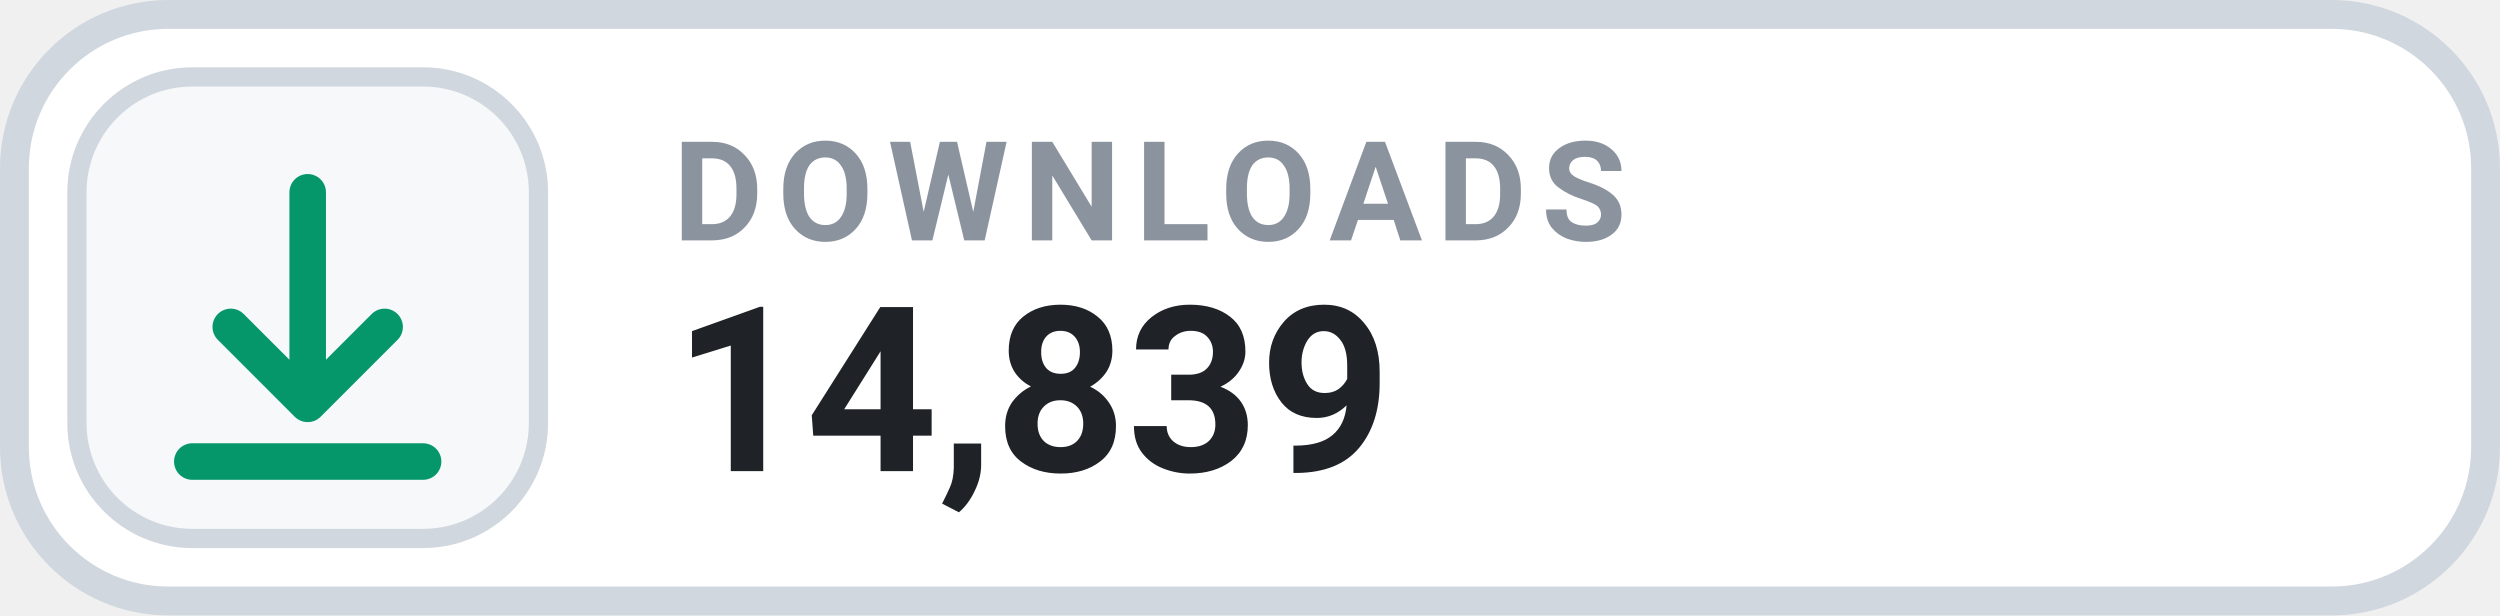
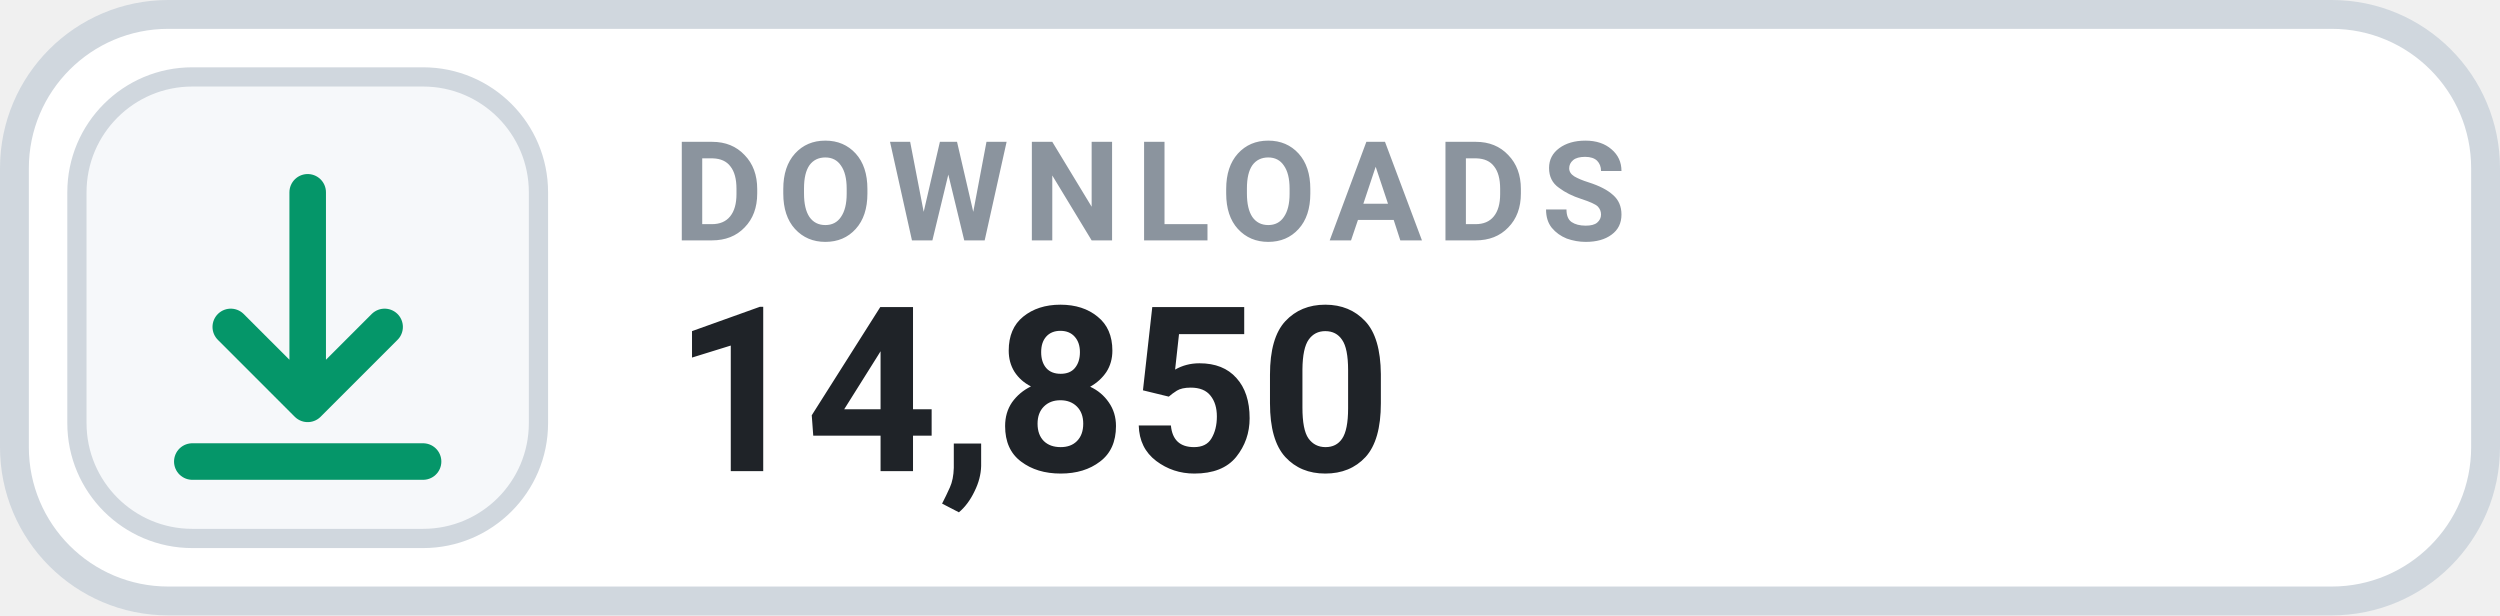
- <svg xmlns="http://www.w3.org/2000/svg" width="130" height="32" viewBox="0 0 130 32" role="img" aria-label="DOWNLOADS 14,839">
+ <svg xmlns="http://www.w3.org/2000/svg" width="130" height="32" viewBox="0 0 130 32" role="img" aria-label="DOWNLOADS 14,850">
  <rect x=".75" y=".75" width="128.5" height="30.5" rx="8" fill="#FFFFFF" stroke="#D0D7DE" stroke-width="1.5" />
  <rect x="4" y="4" width="24" height="24" rx="6" fill="#F6F8FA" stroke="#D0D7DE" stroke-width="1" />
  <g transform="translate(16 16)" style="color:#059669;">
    <path d="M0 -6 v11 m0 0 l4 -4 m-4 4 l-4 -4 M-6 8 h12" fill="none" stroke="currentColor" stroke-width="1.9" stroke-linecap="round" stroke-linejoin="round" />
  </g>
  <text x="35" y="12.5" fill="#8B949E" font-family="-apple-system,BlinkMacSystemFont,'Segoe UI',Roboto,Helvetica,Arial,sans-serif" font-size="7.2" font-weight="700" letter-spacing=".75">DOWNLOADS</text>
-   <text x="35" y="24.5" fill="#1F2328" font-family="-apple-system,BlinkMacSystemFont,'Segoe UI',Roboto,Helvetica,Arial,sans-serif" font-size="12" font-weight="700">14,839</text>
+   <text x="35" y="24.5" fill="#1F2328" font-family="-apple-system,BlinkMacSystemFont,'Segoe UI',Roboto,Helvetica,Arial,sans-serif" font-size="12" font-weight="700">14,850</text>
</svg>
